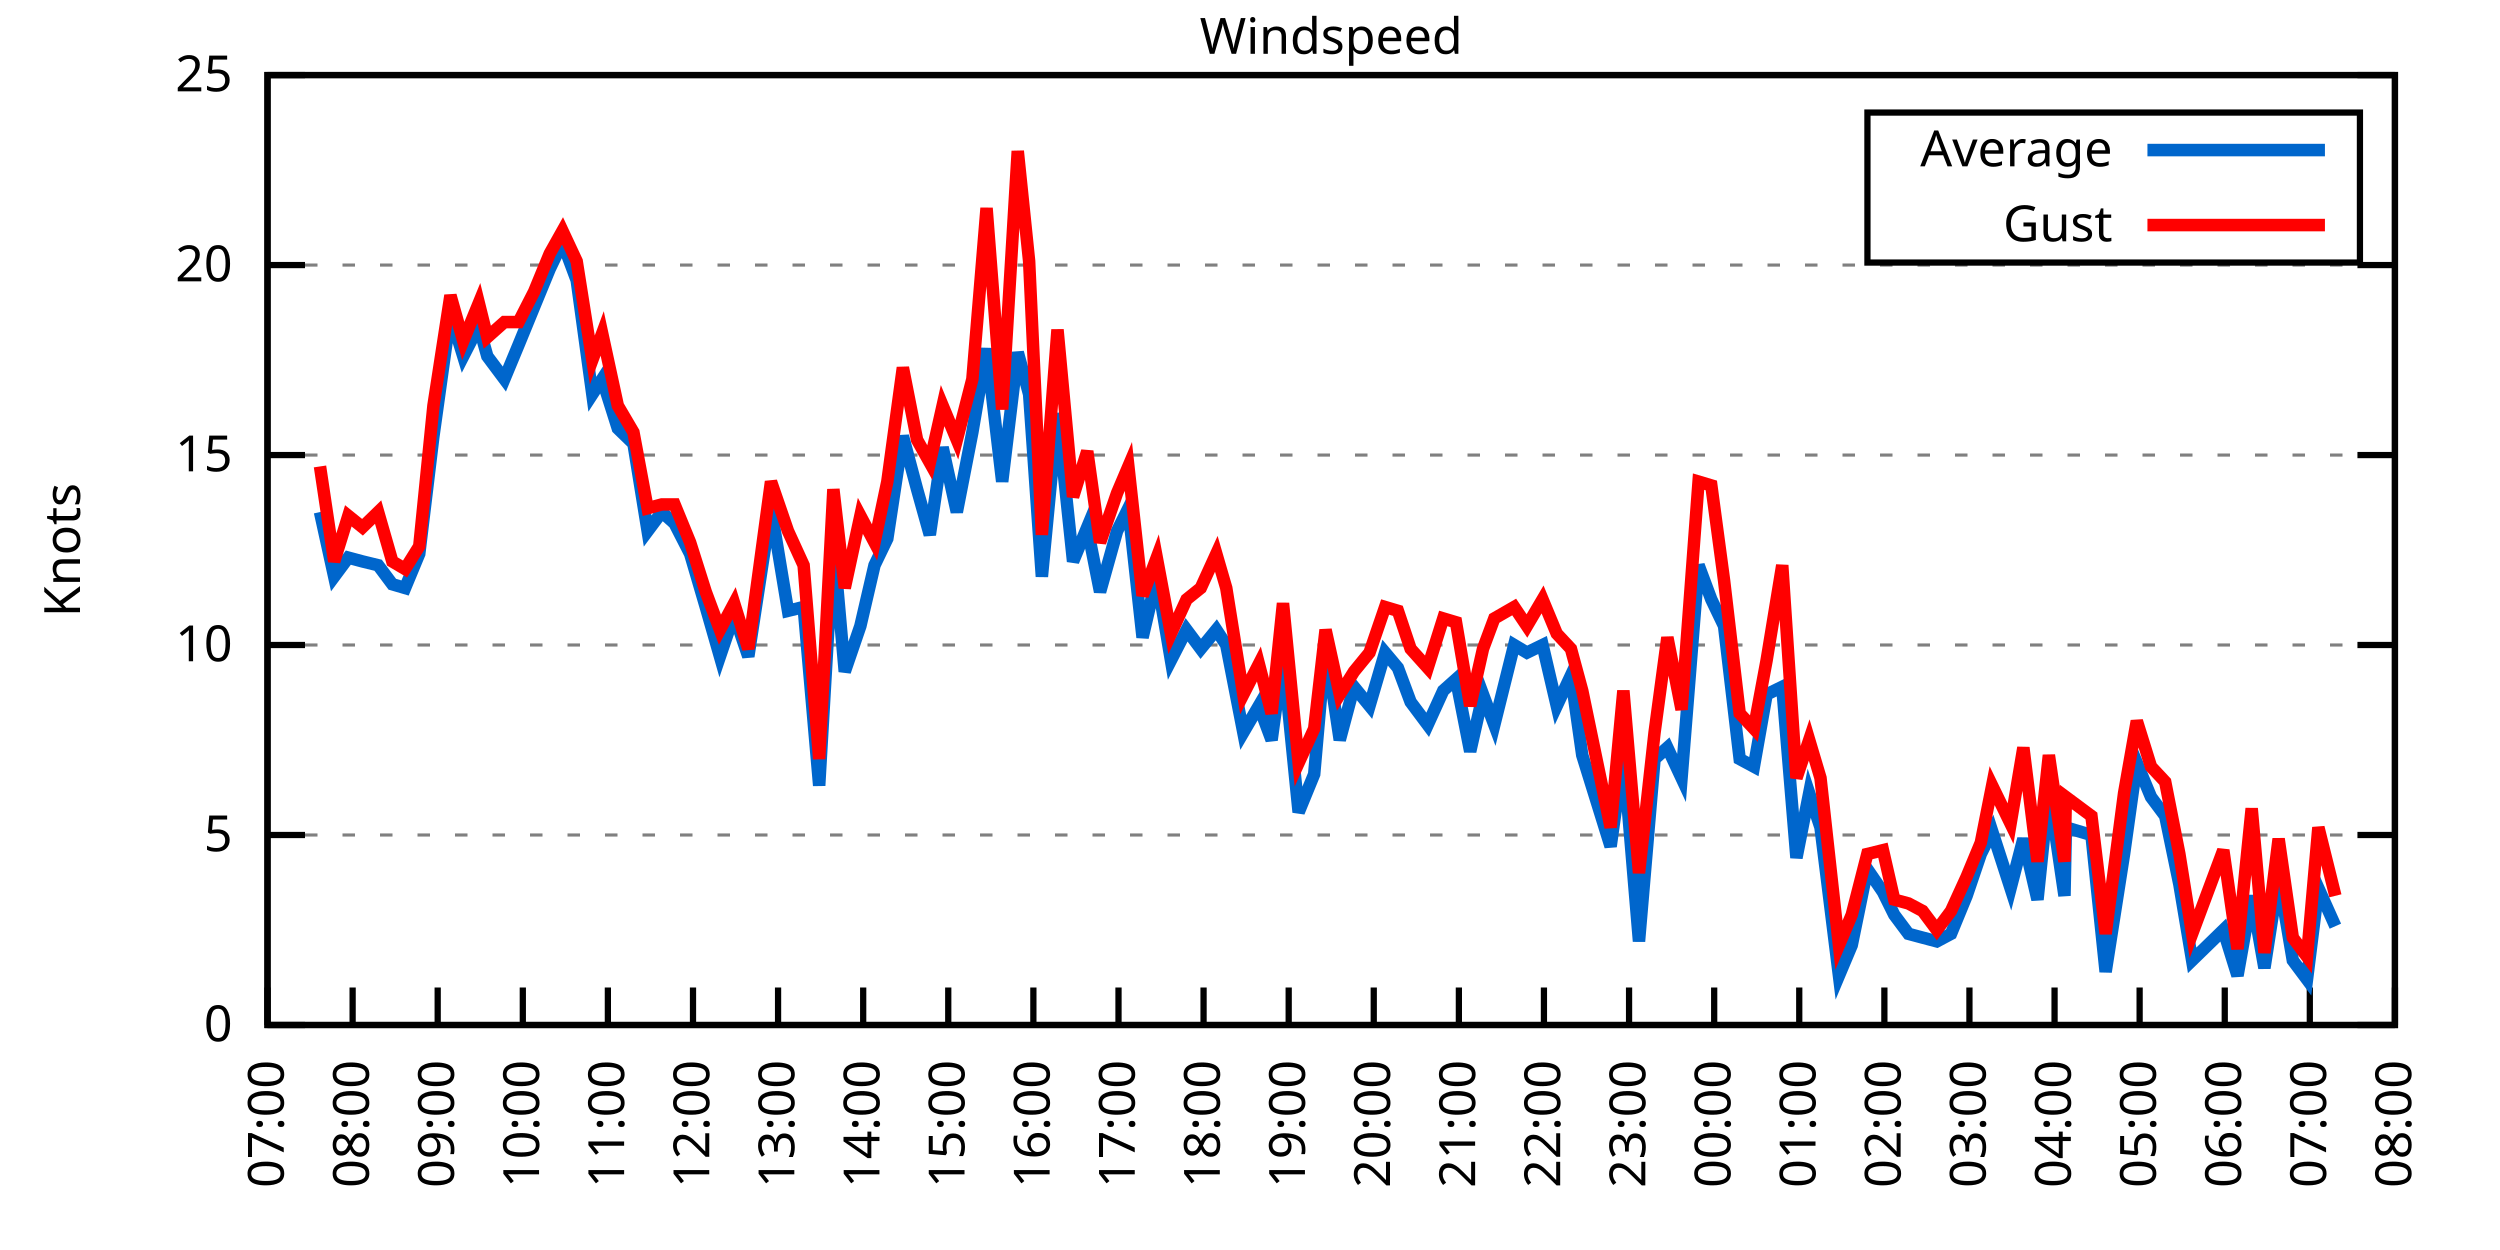
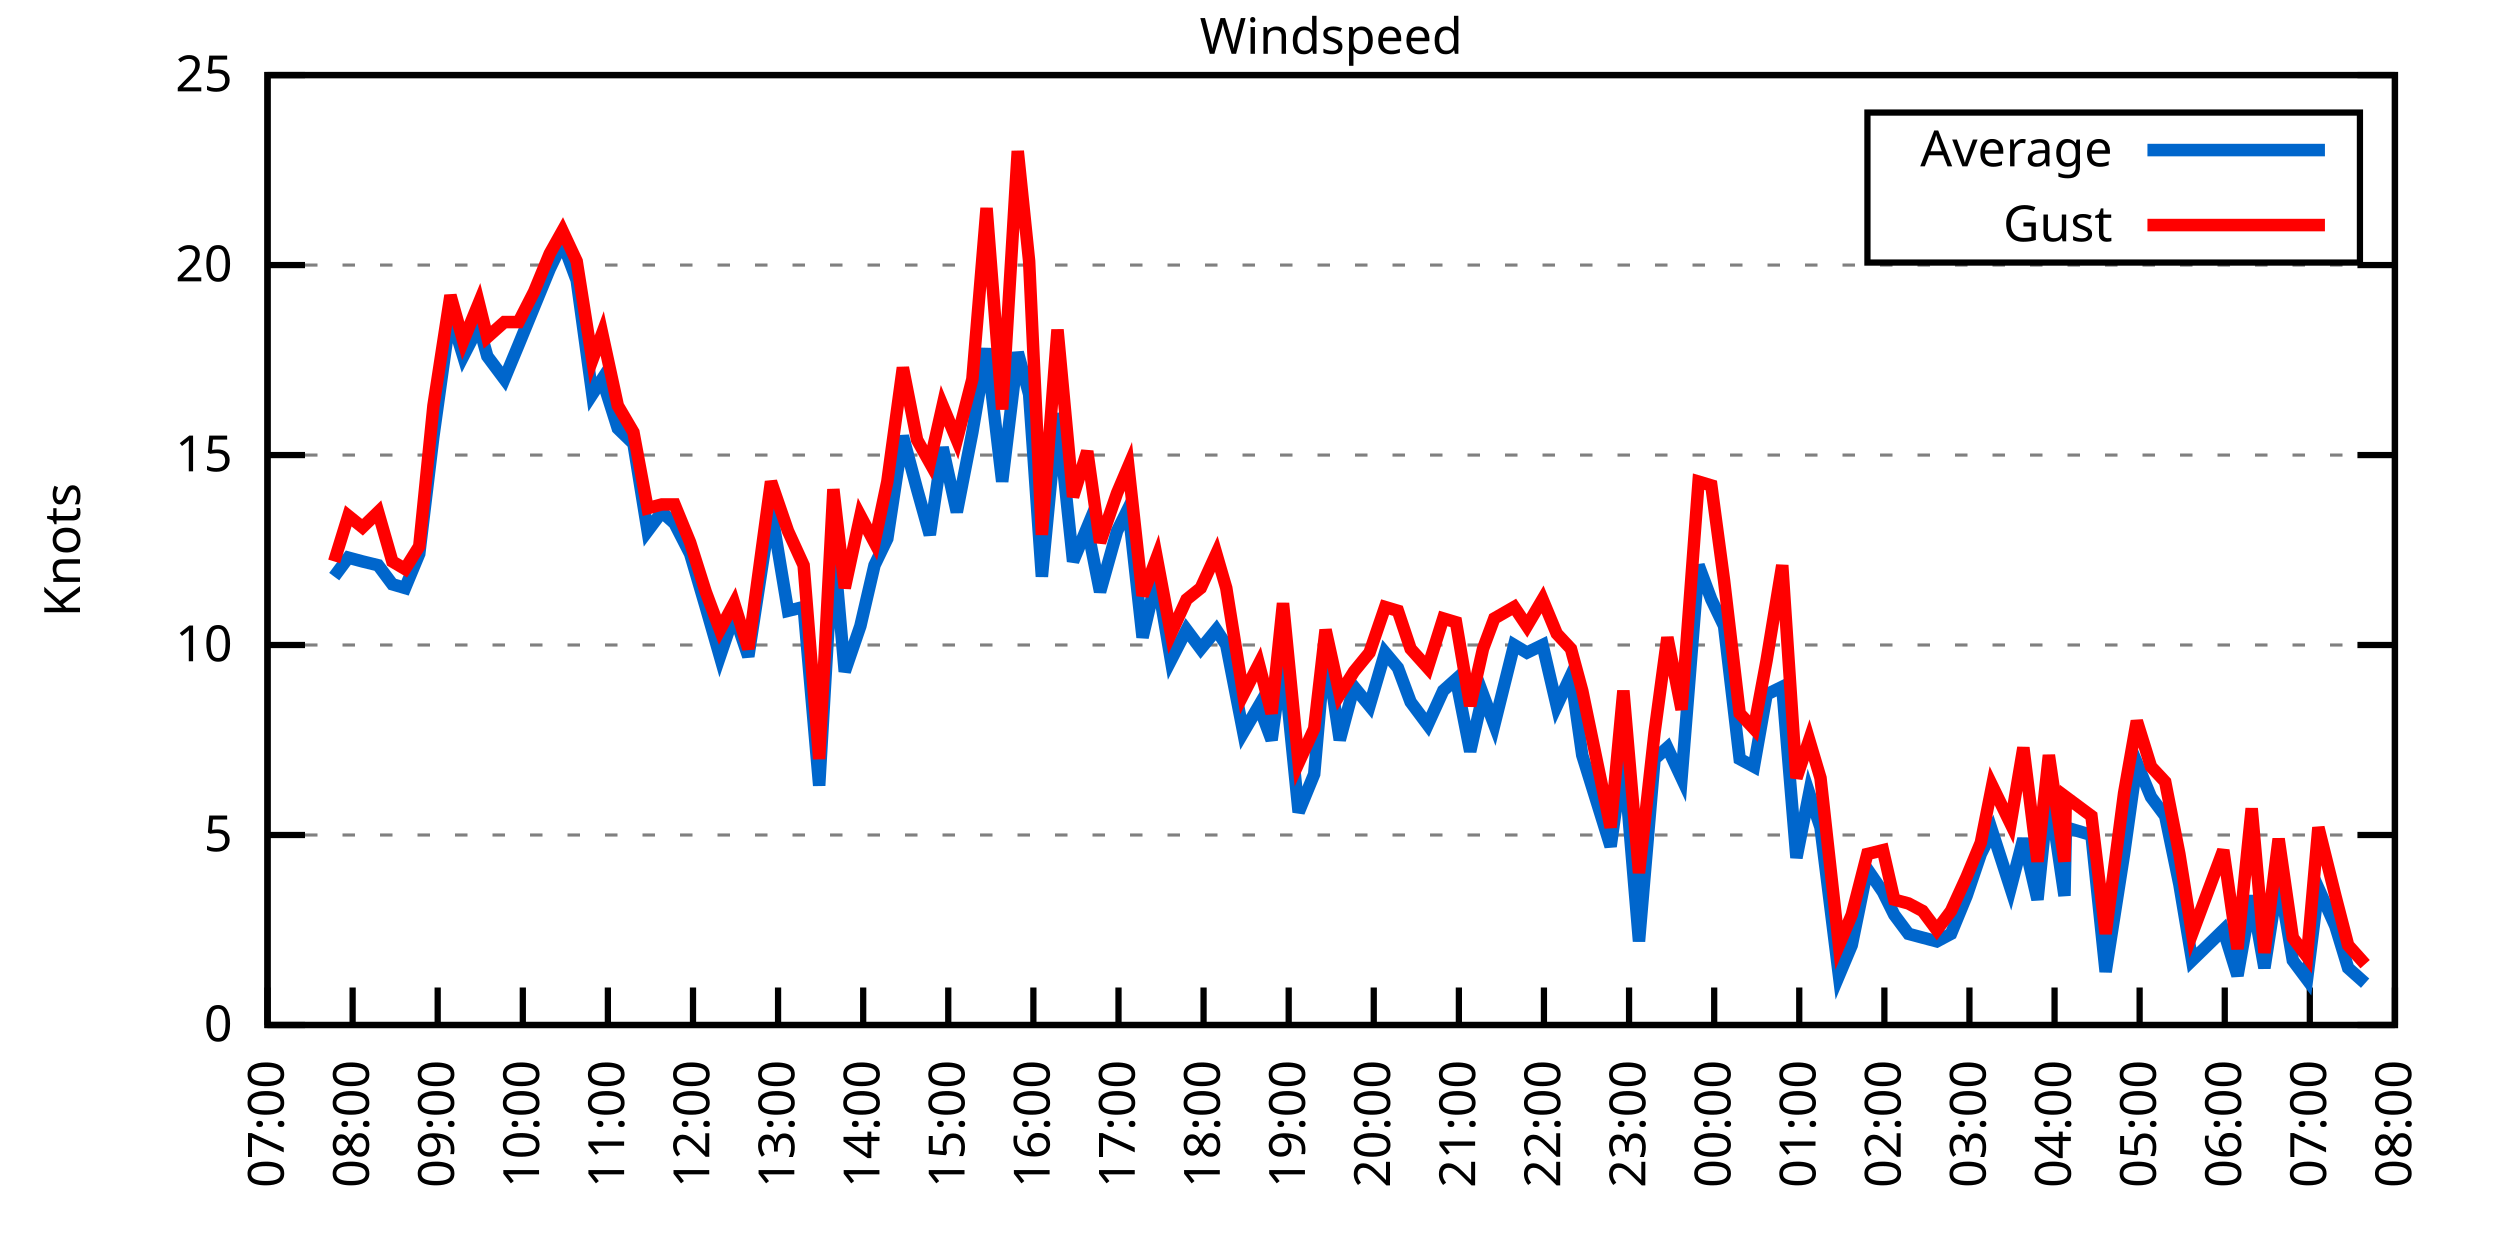
<svg xmlns="http://www.w3.org/2000/svg" xmlns:xlink="http://www.w3.org/1999/xlink" width="400" height="200" viewBox="0 0 400 200">
  <g id="gnuplot_canvas">
    <rect x="0" y="0" width="400" height="200" fill="none" />
    <defs>
      <circle id="gpDot" r="0.5" stroke-width="0.5" stroke="currentColor" />
      <path id="gpPt0" stroke-width="0.333" stroke="currentColor" d="M-1,0 h2 M0,-1 v2" />
      <path id="gpPt1" stroke-width="0.333" stroke="currentColor" d="M-1,-1 L1,1 M1,-1 L-1,1" />
      <path id="gpPt2" stroke-width="0.333" stroke="currentColor" d="M-1,0 L1,0 M0,-1 L0,1 M-1,-1 L1,1 M-1,1 L1,-1" />
      <rect id="gpPt3" stroke-width="0.333" stroke="currentColor" x="-1" y="-1" width="2" height="2" />
      <rect id="gpPt4" stroke-width="0.333" stroke="currentColor" fill="currentColor" x="-1" y="-1" width="2" height="2" />
      <circle id="gpPt5" stroke-width="0.333" stroke="currentColor" cx="0" cy="0" r="1" />
      <use xlink:href="#gpPt5" id="gpPt6" fill="currentColor" stroke="none" />
      <path id="gpPt7" stroke-width="0.333" stroke="currentColor" d="M0,-1.33 L-1.33,0.67 L1.33,0.67 z" />
      <use xlink:href="#gpPt7" id="gpPt8" fill="currentColor" stroke="none" />
      <use xlink:href="#gpPt7" id="gpPt9" stroke="currentColor" transform="rotate(180)" />
      <use xlink:href="#gpPt9" id="gpPt10" fill="currentColor" stroke="none" />
      <use xlink:href="#gpPt3" id="gpPt11" stroke="currentColor" transform="rotate(45)" />
      <use xlink:href="#gpPt11" id="gpPt12" fill="currentColor" stroke="none" />
      <path id="gpPt13" stroke-width="0.333" stroke="currentColor" d="M0,1.330 L1.265,0.411 L0.782,-1.067 L-0.782,-1.076 L-1.265,0.411 z" />
      <use xlink:href="#gpPt13" id="gpPt14" fill="currentColor" stroke="none" />
      <filter id="textbox" filterUnits="objectBoundingBox" x="0" y="0" height="1" width="1">
        <feFlood flood-color="white" flood-opacity="1" result="bgnd" />
        <feComposite in="SourceGraphic" in2="bgnd" operator="atop" />
      </filter>
      <filter id="greybox" filterUnits="objectBoundingBox" x="0" y="0" height="1" width="1">
        <feFlood flood-color="lightgrey" flood-opacity="1" result="grey" />
        <feComposite in="SourceGraphic" in2="grey" operator="atop" />
      </filter>
    </defs>
    <g fill="none" color="white" stroke="currentColor" stroke-width="1.00" stroke-linecap="butt" stroke-linejoin="miter">
</g>
    <g fill="none" color="black" stroke="currentColor" stroke-width="1.00" stroke-linecap="butt" stroke-linejoin="miter">
      <g stroke="none" shape-rendering="crispEdges">
        <polygon fill="rgb(255, 255, 255)" points="42.80,164.00 383.18,164.00 383.18,12.02 42.80,12.02 " />
      </g>
    </g>
    <g fill="none" color="black" stroke="currentColor" stroke-width="1.00" stroke-linecap="butt" stroke-linejoin="miter">
</g>
    <g fill="none" color="black" stroke="black" stroke-width="0.50" stroke-linecap="butt" stroke-linejoin="miter">
</g>
    <g fill="none" color="gray" stroke="currentColor" stroke-width="0.50" stroke-linecap="butt" stroke-linejoin="miter">
      <path stroke="gray" stroke-dasharray="2,4" class="gridline" d="M42.80,164.00 L383.19,164.00  " />
    </g>
    <g fill="none" color="gray" stroke="gray" stroke-width="1.00" stroke-linecap="butt" stroke-linejoin="miter">
</g>
    <g fill="none" color="black" stroke="currentColor" stroke-width="1.00" stroke-linecap="butt" stroke-linejoin="miter">
      <path stroke="black" d="M42.80,164.00 L48.80,164.00 M383.19,164.00 L377.19,164.00  " />
      <g transform="translate(37.20,166.60)" stroke="none" fill="black" font-family="Sans" font-size="8.00" text-anchor="end">
        <text>
          <tspan font-family="Sans"> 0</tspan>
        </text>
      </g>
    </g>
    <g fill="none" color="black" stroke="currentColor" stroke-width="1.00" stroke-linecap="butt" stroke-linejoin="miter">
</g>
    <g fill="none" color="black" stroke="black" stroke-width="0.50" stroke-linecap="butt" stroke-linejoin="miter">
</g>
    <g fill="none" color="gray" stroke="currentColor" stroke-width="0.50" stroke-linecap="butt" stroke-linejoin="miter">
      <path stroke="gray" stroke-dasharray="2,4" class="gridline" d="M42.80,133.60 L383.19,133.60  " />
    </g>
    <g fill="none" color="gray" stroke="gray" stroke-width="1.00" stroke-linecap="butt" stroke-linejoin="miter">
</g>
    <g fill="none" color="black" stroke="currentColor" stroke-width="1.00" stroke-linecap="butt" stroke-linejoin="miter">
      <path stroke="black" d="M42.80,133.60 L48.80,133.60 M383.19,133.60 L377.19,133.60  " />
      <g transform="translate(37.20,136.20)" stroke="none" fill="black" font-family="Sans" font-size="8.00" text-anchor="end">
        <text>
          <tspan font-family="Sans"> 5</tspan>
        </text>
      </g>
    </g>
    <g fill="none" color="black" stroke="currentColor" stroke-width="1.00" stroke-linecap="butt" stroke-linejoin="miter">
</g>
    <g fill="none" color="black" stroke="black" stroke-width="0.50" stroke-linecap="butt" stroke-linejoin="miter">
</g>
    <g fill="none" color="gray" stroke="currentColor" stroke-width="0.50" stroke-linecap="butt" stroke-linejoin="miter">
      <path stroke="gray" stroke-dasharray="2,4" class="gridline" d="M42.80,103.20 L383.19,103.20  " />
    </g>
    <g fill="none" color="gray" stroke="gray" stroke-width="1.00" stroke-linecap="butt" stroke-linejoin="miter">
</g>
    <g fill="none" color="black" stroke="currentColor" stroke-width="1.00" stroke-linecap="butt" stroke-linejoin="miter">
      <path stroke="black" d="M42.80,103.20 L48.80,103.20 M383.19,103.20 L377.19,103.20  " />
      <g transform="translate(37.20,105.80)" stroke="none" fill="black" font-family="Sans" font-size="8.00" text-anchor="end">
        <text>
          <tspan font-family="Sans"> 10</tspan>
        </text>
      </g>
    </g>
    <g fill="none" color="black" stroke="currentColor" stroke-width="1.00" stroke-linecap="butt" stroke-linejoin="miter">
</g>
    <g fill="none" color="black" stroke="black" stroke-width="0.50" stroke-linecap="butt" stroke-linejoin="miter">
</g>
    <g fill="none" color="gray" stroke="currentColor" stroke-width="0.50" stroke-linecap="butt" stroke-linejoin="miter">
      <path stroke="gray" stroke-dasharray="2,4" class="gridline" d="M42.80,72.81 L383.19,72.81  " />
    </g>
    <g fill="none" color="gray" stroke="gray" stroke-width="1.00" stroke-linecap="butt" stroke-linejoin="miter">
</g>
    <g fill="none" color="black" stroke="currentColor" stroke-width="1.00" stroke-linecap="butt" stroke-linejoin="miter">
      <path stroke="black" d="M42.80,72.81 L48.80,72.81 M383.19,72.81 L377.19,72.81  " />
      <g transform="translate(37.20,75.41)" stroke="none" fill="black" font-family="Sans" font-size="8.00" text-anchor="end">
        <text>
          <tspan font-family="Sans"> 15</tspan>
        </text>
      </g>
    </g>
    <g fill="none" color="black" stroke="currentColor" stroke-width="1.00" stroke-linecap="butt" stroke-linejoin="miter">
</g>
    <g fill="none" color="black" stroke="black" stroke-width="0.50" stroke-linecap="butt" stroke-linejoin="miter">
</g>
    <g fill="none" color="gray" stroke="currentColor" stroke-width="0.50" stroke-linecap="butt" stroke-linejoin="miter">
      <path stroke="gray" stroke-dasharray="2,4" class="gridline" d="M42.80,42.41 L383.19,42.41  " />
    </g>
    <g fill="none" color="gray" stroke="gray" stroke-width="1.00" stroke-linecap="butt" stroke-linejoin="miter">
</g>
    <g fill="none" color="black" stroke="currentColor" stroke-width="1.00" stroke-linecap="butt" stroke-linejoin="miter">
      <path stroke="black" d="M42.80,42.41 L48.80,42.41 M383.19,42.41 L377.19,42.41  " />
      <g transform="translate(37.20,45.01)" stroke="none" fill="black" font-family="Sans" font-size="8.00" text-anchor="end">
        <text>
          <tspan font-family="Sans"> 20</tspan>
        </text>
      </g>
    </g>
    <g fill="none" color="black" stroke="currentColor" stroke-width="1.00" stroke-linecap="butt" stroke-linejoin="miter">
</g>
    <g fill="none" color="black" stroke="black" stroke-width="0.50" stroke-linecap="butt" stroke-linejoin="miter">
</g>
    <g fill="none" color="gray" stroke="currentColor" stroke-width="0.50" stroke-linecap="butt" stroke-linejoin="miter">
      <path stroke="gray" stroke-dasharray="2,4" class="gridline" d="M42.80,12.01 L383.19,12.01  " />
    </g>
    <g fill="none" color="gray" stroke="gray" stroke-width="1.00" stroke-linecap="butt" stroke-linejoin="miter">
</g>
    <g fill="none" color="black" stroke="currentColor" stroke-width="1.00" stroke-linecap="butt" stroke-linejoin="miter">
      <path stroke="black" d="M42.80,12.01 L48.80,12.01 M383.19,12.01 L377.19,12.01  " />
      <g transform="translate(37.20,14.61)" stroke="none" fill="black" font-family="Sans" font-size="8.00" text-anchor="end">
        <text>
          <tspan font-family="Sans"> 25</tspan>
        </text>
      </g>
    </g>
    <g fill="none" color="black" stroke="currentColor" stroke-width="1.00" stroke-linecap="butt" stroke-linejoin="miter">
      <path stroke="black" d="M42.80,164.00 L42.80,158.00  " />
      <g transform="translate(45.40,169.60) rotate(270.00)" stroke="none" fill="black" font-family="Sans" font-size="8.00" text-anchor="end">
        <text>
          <tspan font-family="Sans">07:00</tspan>
        </text>
      </g>
    </g>
    <g fill="none" color="black" stroke="currentColor" stroke-width="1.00" stroke-linecap="butt" stroke-linejoin="miter">
      <path stroke="black" d="M56.42,164.00 L56.42,158.00  " />
      <g transform="translate(59.02,169.60) rotate(270.00)" stroke="none" fill="black" font-family="Sans" font-size="8.00" text-anchor="end">
        <text>
          <tspan font-family="Sans">08:00</tspan>
        </text>
      </g>
    </g>
    <g fill="none" color="black" stroke="currentColor" stroke-width="1.00" stroke-linecap="butt" stroke-linejoin="miter">
      <path stroke="black" d="M70.03,164.00 L70.03,158.00  " />
      <g transform="translate(72.63,169.60) rotate(270.00)" stroke="none" fill="black" font-family="Sans" font-size="8.00" text-anchor="end">
        <text>
          <tspan font-family="Sans">09:00</tspan>
        </text>
      </g>
    </g>
    <g fill="none" color="black" stroke="currentColor" stroke-width="1.00" stroke-linecap="butt" stroke-linejoin="miter">
      <path stroke="black" d="M83.65,164.00 L83.65,158.00  " />
      <g transform="translate(86.25,169.60) rotate(270.00)" stroke="none" fill="black" font-family="Sans" font-size="8.00" text-anchor="end">
        <text>
          <tspan font-family="Sans">10:00</tspan>
        </text>
      </g>
    </g>
    <g fill="none" color="black" stroke="currentColor" stroke-width="1.00" stroke-linecap="butt" stroke-linejoin="miter">
      <path stroke="black" d="M97.26,164.00 L97.26,158.00  " />
      <g transform="translate(99.86,169.60) rotate(270.00)" stroke="none" fill="black" font-family="Sans" font-size="8.00" text-anchor="end">
        <text>
          <tspan font-family="Sans">11:00</tspan>
        </text>
      </g>
    </g>
    <g fill="none" color="black" stroke="currentColor" stroke-width="1.00" stroke-linecap="butt" stroke-linejoin="miter">
      <path stroke="black" d="M110.88,164.00 L110.88,158.00  " />
      <g transform="translate(113.48,169.60) rotate(270.00)" stroke="none" fill="black" font-family="Sans" font-size="8.00" text-anchor="end">
        <text>
          <tspan font-family="Sans">12:00</tspan>
        </text>
      </g>
    </g>
    <g fill="none" color="black" stroke="currentColor" stroke-width="1.00" stroke-linecap="butt" stroke-linejoin="miter">
      <path stroke="black" d="M124.49,164.00 L124.49,158.00  " />
      <g transform="translate(127.09,169.60) rotate(270.00)" stroke="none" fill="black" font-family="Sans" font-size="8.00" text-anchor="end">
        <text>
          <tspan font-family="Sans">13:00</tspan>
        </text>
      </g>
    </g>
    <g fill="none" color="black" stroke="currentColor" stroke-width="1.00" stroke-linecap="butt" stroke-linejoin="miter">
      <path stroke="black" d="M138.11,164.00 L138.11,158.00  " />
      <g transform="translate(140.71,169.60) rotate(270.00)" stroke="none" fill="black" font-family="Sans" font-size="8.00" text-anchor="end">
        <text>
          <tspan font-family="Sans">14:00</tspan>
        </text>
      </g>
    </g>
    <g fill="none" color="black" stroke="currentColor" stroke-width="1.00" stroke-linecap="butt" stroke-linejoin="miter">
      <path stroke="black" d="M151.72,164.00 L151.72,158.00  " />
      <g transform="translate(154.32,169.60) rotate(270.00)" stroke="none" fill="black" font-family="Sans" font-size="8.00" text-anchor="end">
        <text>
          <tspan font-family="Sans">15:00</tspan>
        </text>
      </g>
    </g>
    <g fill="none" color="black" stroke="currentColor" stroke-width="1.00" stroke-linecap="butt" stroke-linejoin="miter">
      <path stroke="black" d="M165.34,164.00 L165.34,158.00  " />
      <g transform="translate(167.94,169.60) rotate(270.00)" stroke="none" fill="black" font-family="Sans" font-size="8.00" text-anchor="end">
        <text>
          <tspan font-family="Sans">16:00</tspan>
        </text>
      </g>
    </g>
    <g fill="none" color="black" stroke="currentColor" stroke-width="1.00" stroke-linecap="butt" stroke-linejoin="miter">
      <path stroke="black" d="M178.96,164.00 L178.96,158.00  " />
      <g transform="translate(181.56,169.60) rotate(270.00)" stroke="none" fill="black" font-family="Sans" font-size="8.00" text-anchor="end">
        <text>
          <tspan font-family="Sans">17:00</tspan>
        </text>
      </g>
    </g>
    <g fill="none" color="black" stroke="currentColor" stroke-width="1.00" stroke-linecap="butt" stroke-linejoin="miter">
      <path stroke="black" d="M192.57,164.00 L192.57,158.00  " />
      <g transform="translate(195.17,169.60) rotate(270.00)" stroke="none" fill="black" font-family="Sans" font-size="8.00" text-anchor="end">
        <text>
          <tspan font-family="Sans">18:00</tspan>
        </text>
      </g>
    </g>
    <g fill="none" color="black" stroke="currentColor" stroke-width="1.00" stroke-linecap="butt" stroke-linejoin="miter">
      <path stroke="black" d="M206.19,164.00 L206.19,158.00  " />
      <g transform="translate(208.79,169.60) rotate(270.00)" stroke="none" fill="black" font-family="Sans" font-size="8.00" text-anchor="end">
        <text>
          <tspan font-family="Sans">19:00</tspan>
        </text>
      </g>
    </g>
    <g fill="none" color="black" stroke="currentColor" stroke-width="1.00" stroke-linecap="butt" stroke-linejoin="miter">
      <path stroke="black" d="M219.80,164.00 L219.80,158.00  " />
      <g transform="translate(222.40,169.60) rotate(270.00)" stroke="none" fill="black" font-family="Sans" font-size="8.00" text-anchor="end">
        <text>
          <tspan font-family="Sans">20:00</tspan>
        </text>
      </g>
    </g>
    <g fill="none" color="black" stroke="currentColor" stroke-width="1.00" stroke-linecap="butt" stroke-linejoin="miter">
      <path stroke="black" d="M233.42,164.00 L233.42,158.00  " />
      <g transform="translate(236.02,169.60) rotate(270.00)" stroke="none" fill="black" font-family="Sans" font-size="8.00" text-anchor="end">
        <text>
          <tspan font-family="Sans">21:00</tspan>
        </text>
      </g>
    </g>
    <g fill="none" color="black" stroke="currentColor" stroke-width="1.00" stroke-linecap="butt" stroke-linejoin="miter">
      <path stroke="black" d="M247.03,164.00 L247.03,158.00  " />
      <g transform="translate(249.63,169.60) rotate(270.00)" stroke="none" fill="black" font-family="Sans" font-size="8.00" text-anchor="end">
        <text>
          <tspan font-family="Sans">22:00</tspan>
        </text>
      </g>
    </g>
    <g fill="none" color="black" stroke="currentColor" stroke-width="1.00" stroke-linecap="butt" stroke-linejoin="miter">
      <path stroke="black" d="M260.65,164.00 L260.65,158.00  " />
      <g transform="translate(263.25,169.60) rotate(270.00)" stroke="none" fill="black" font-family="Sans" font-size="8.00" text-anchor="end">
        <text>
          <tspan font-family="Sans">23:00</tspan>
        </text>
      </g>
    </g>
    <g fill="none" color="black" stroke="currentColor" stroke-width="1.00" stroke-linecap="butt" stroke-linejoin="miter">
      <path stroke="black" d="M274.27,164.00 L274.27,158.00  " />
      <g transform="translate(276.87,169.60) rotate(270.00)" stroke="none" fill="black" font-family="Sans" font-size="8.00" text-anchor="end">
        <text>
          <tspan font-family="Sans">00:00</tspan>
        </text>
      </g>
    </g>
    <g fill="none" color="black" stroke="currentColor" stroke-width="1.00" stroke-linecap="butt" stroke-linejoin="miter">
      <path stroke="black" d="M287.88,164.00 L287.88,158.00  " />
      <g transform="translate(290.48,169.60) rotate(270.00)" stroke="none" fill="black" font-family="Sans" font-size="8.00" text-anchor="end">
        <text>
          <tspan font-family="Sans">01:00</tspan>
        </text>
      </g>
    </g>
    <g fill="none" color="black" stroke="currentColor" stroke-width="1.00" stroke-linecap="butt" stroke-linejoin="miter">
      <path stroke="black" d="M301.50,164.00 L301.50,158.00  " />
      <g transform="translate(304.10,169.60) rotate(270.00)" stroke="none" fill="black" font-family="Sans" font-size="8.00" text-anchor="end">
        <text>
          <tspan font-family="Sans">02:00</tspan>
        </text>
      </g>
    </g>
    <g fill="none" color="black" stroke="currentColor" stroke-width="1.00" stroke-linecap="butt" stroke-linejoin="miter">
      <path stroke="black" d="M315.11,164.00 L315.11,158.00  " />
      <g transform="translate(317.71,169.60) rotate(270.00)" stroke="none" fill="black" font-family="Sans" font-size="8.00" text-anchor="end">
        <text>
          <tspan font-family="Sans">03:00</tspan>
        </text>
      </g>
    </g>
    <g fill="none" color="black" stroke="currentColor" stroke-width="1.00" stroke-linecap="butt" stroke-linejoin="miter">
      <path stroke="black" d="M328.73,164.00 L328.73,158.00  " />
      <g transform="translate(331.33,169.60) rotate(270.00)" stroke="none" fill="black" font-family="Sans" font-size="8.00" text-anchor="end">
        <text>
          <tspan font-family="Sans">04:00</tspan>
        </text>
      </g>
    </g>
    <g fill="none" color="black" stroke="currentColor" stroke-width="1.00" stroke-linecap="butt" stroke-linejoin="miter">
      <path stroke="black" d="M342.34,164.00 L342.34,158.00  " />
      <g transform="translate(344.94,169.60) rotate(270.00)" stroke="none" fill="black" font-family="Sans" font-size="8.00" text-anchor="end">
        <text>
          <tspan font-family="Sans">05:00</tspan>
        </text>
      </g>
    </g>
    <g fill="none" color="black" stroke="currentColor" stroke-width="1.00" stroke-linecap="butt" stroke-linejoin="miter">
      <path stroke="black" d="M355.96,164.00 L355.96,158.00  " />
      <g transform="translate(358.56,169.60) rotate(270.00)" stroke="none" fill="black" font-family="Sans" font-size="8.00" text-anchor="end">
        <text>
          <tspan font-family="Sans">06:00</tspan>
        </text>
      </g>
    </g>
    <g fill="none" color="black" stroke="currentColor" stroke-width="1.00" stroke-linecap="butt" stroke-linejoin="miter">
      <path stroke="black" d="M369.57,164.00 L369.57,158.00  " />
      <g transform="translate(372.17,169.60) rotate(270.00)" stroke="none" fill="black" font-family="Sans" font-size="8.00" text-anchor="end">
        <text>
          <tspan font-family="Sans">07:00</tspan>
        </text>
      </g>
    </g>
    <g fill="none" color="black" stroke="currentColor" stroke-width="1.00" stroke-linecap="butt" stroke-linejoin="miter">
      <path stroke="black" d="M383.19,164.00 L383.19,158.00  " />
      <g transform="translate(385.79,169.60) rotate(270.00)" stroke="none" fill="black" font-family="Sans" font-size="8.00" text-anchor="end">
        <text>
          <tspan font-family="Sans">08:00</tspan>
        </text>
      </g>
    </g>
    <g fill="none" color="black" stroke="currentColor" stroke-width="1.00" stroke-linecap="butt" stroke-linejoin="miter">
</g>
    <g fill="none" color="black" stroke="currentColor" stroke-width="1.00" stroke-linecap="butt" stroke-linejoin="miter">
      <path stroke="black" d="M42.80,12.01 L42.80,164.00 L383.19,164.00 L383.19,12.01 L42.80,12.01 Z  " />
    </g>
    <g fill="none" color="black" stroke="currentColor" stroke-width="1.00" stroke-linecap="butt" stroke-linejoin="miter">
</g>
    <g fill="none" color="black" stroke="currentColor" stroke-width="1.00" stroke-linecap="butt" stroke-linejoin="miter">
      <path stroke="black" d="M298.79,42.01 L298.79,18.01 L377.59,18.01 L377.59,42.01 L298.79,42.01 Z  " />
    </g>
    <g id="Windspeed_plot_1">
      <g fill="none" color="white" stroke="black" stroke-width="2.00" stroke-linecap="butt" stroke-linejoin="miter">
</g>
      <g fill="none" color="black" stroke="currentColor" stroke-width="2.00" stroke-linecap="butt" stroke-linejoin="miter">
        <g transform="translate(337.99,26.61)" stroke="none" fill="black" font-family="Sans" font-size="8.00" text-anchor="end">
          <text>
            <tspan font-family="Sans">Average</tspan>
          </text>
        </g>
      </g>
      <g fill="none" color="black" stroke="currentColor" stroke-width="2.00" stroke-linecap="butt" stroke-linejoin="miter">
-         <path stroke="rgb(  0, 102, 204)" d="M343.59,24.01 L371.99,24.01 M51.20,81.93 L53.47,92.26 L55.73,89.22 L58.00,89.83 L60.50,90.44 L62.77,93.48   L64.81,94.08 L67.08,88.61 L69.35,69.77 L72.07,50.31 L74.12,57.00 L76.61,52.14 L77.97,57.00 L80.70,60.65   L82.97,55.18 L85.46,49.10 L87.96,43.02 L90.00,38.76 L92.27,44.84 L94.77,63.08 L96.35,60.65 L98.85,68.55   L101.35,70.98 L103.62,84.97 L105.89,81.93 L107.93,83.75 L110.42,88.61 L112.92,97.12 L115.19,105.03 L117.46,98.34   L119.73,105.03 L123.36,81.32 L126.08,97.73 L128.58,97.12 L131.07,125.70 L133.34,86.79 L135.16,107.46 L137.66,100.16   L139.92,90.44 L141.97,86.18 L144.46,69.77 L146.73,78.28 L148.77,85.57 L150.82,71.59 L153.09,81.93 L155.58,69.16   L157.85,55.78 L160.35,77.06 L162.84,56.39 L164.66,63.08 L166.70,92.26 L169.20,66.12 L171.69,89.83 L173.96,84.36   L176.01,94.69 L178.73,84.97 L180.54,81.32 L182.81,101.99 L185.08,92.26 L187.35,105.64 L189.85,100.77 L192.12,103.81   L194.61,100.77 L196.20,103.20 L198.93,117.19 L201.42,112.93 L203.46,118.40 L205.28,105.03 L207.78,129.95 L210.27,123.87   L212.09,103.20 L214.36,118.40 L216.63,109.89 L219.12,112.93 L221.62,104.42 L223.66,106.85 L225.70,112.32 L228.43,115.97   L230.92,110.50 L232.96,108.68 L235.23,120.23 L237.28,111.11 L239.09,115.97 L242.27,103.20 L244.31,104.42 L246.81,103.20   L249.08,112.93 L251.35,108.07 L253.16,120.83 L257.70,135.43 L259.74,120.83 L262.24,150.62 L264.73,121.44 L266.78,119.62   L269.05,124.48 L271.77,90.44 L273.81,95.91 L275.85,100.16 L278.35,121.44 L280.62,122.66 L282.66,111.11 L285.16,109.89   L287.43,137.25 L289.47,126.91 L291.28,132.39 L294.23,156.10 L296.28,151.23 L298.77,139.07 L301.27,142.72 L303.08,146.37   L305.35,149.41 L307.62,150.02 L309.89,150.62 L312.16,149.41 L314.66,143.33 L316.93,136.64 L318.74,132.99 L321.69,142.11   L323.74,134.21 L326.00,143.94 L327.82,126.31 L330.32,143.33 L330.54,132.39 L334.63,133.60 L336.90,155.49 L339.85,136.64   L341.89,122.05 L344.16,127.52 L346.43,130.56 L348.70,141.51 L350.74,153.66 L355.73,148.80 L358.00,156.10 L360.27,143.33   L362.31,154.88 L364.58,140.29 L366.85,153.66 L369.12,156.70 L370.94,142.11 L373.66,148.19  " />
+         <path stroke="rgb(  0, 102, 204)" d="M343.59,24.01 L371.99,24.01 M53.47,92.26 L55.73,89.22 L58.00,89.83 L60.50,90.44 L62.77,93.48 L64.81,94.08   L67.08,88.61 L69.35,69.77 L72.07,50.31 L74.12,57.00 L76.61,52.14 L77.97,57.00 L80.70,60.65 L82.97,55.18   L85.46,49.10 L87.96,43.02 L90.00,38.76 L92.27,44.84 L94.77,63.08 L96.35,60.65 L98.85,68.55 L101.35,70.98   L103.62,84.97 L105.89,81.93 L107.93,83.75 L110.42,88.61 L112.92,97.12 L115.19,105.03 L117.46,98.34 L119.73,105.03   L123.36,81.32 L126.08,97.73 L128.58,97.12 L131.07,125.70 L133.34,86.79 L135.16,107.46 L137.66,100.16 L139.92,90.44   L141.97,86.18 L144.46,69.77 L146.73,78.28 L148.77,85.57 L150.82,71.59 L153.09,81.93 L155.58,69.16 L157.85,55.78   L160.35,77.06 L162.84,56.39 L164.66,63.08 L166.70,92.26 L169.20,66.12 L171.69,89.83 L173.96,84.36 L176.01,94.69   L178.73,84.97 L180.54,81.32 L182.81,101.99 L185.08,92.26 L187.35,105.64 L189.85,100.77 L192.12,103.81 L194.61,100.77   L196.20,103.20 L198.93,117.19 L201.42,112.93 L203.46,118.40 L205.28,105.03 L207.78,129.95 L210.27,123.87 L212.09,103.20   L214.36,118.40 L216.63,109.89 L219.12,112.93 L221.62,104.42 L223.66,106.85 L225.70,112.32 L228.43,115.97 L230.92,110.50   L232.96,108.68 L235.23,120.23 L237.28,111.11 L239.09,115.97 L242.27,103.20 L244.31,104.42 L246.81,103.20 L249.08,112.93   L251.35,108.07 L253.16,120.83 L257.70,135.43 L259.74,120.83 L262.24,150.62 L264.73,121.44 L266.78,119.62 L269.05,124.48   L271.77,90.44 L273.81,95.91 L275.85,100.16 L278.35,121.44 L280.62,122.66 L282.66,111.11 L285.16,109.89 L287.43,137.25   L289.47,126.91 L291.28,132.39 L294.23,156.10 L296.28,151.23 L298.77,139.07 L301.27,142.72 L303.08,146.37 L305.35,149.41   L307.62,150.02 L309.89,150.62 L312.16,149.41 L314.66,143.33 L316.93,136.64 L318.74,132.99 L321.69,142.11 L323.74,134.21   L326.00,143.94 L327.82,126.31 L330.32,143.33 L330.54,132.39 L334.63,133.60 L336.90,155.49 L339.85,136.64 L341.89,122.05   L344.16,127.52 L346.43,130.56 L348.70,141.51 L350.74,153.66 L355.73,148.80 L358.00,156.10 L360.27,143.33 L362.31,154.88   L364.58,140.29 L366.85,153.66 L369.12,156.70 L370.94,142.11 L373.66,148.19 L375.70,154.88 L378.42,157.31  " />
      </g>
    </g>
    <g id="Windspeed_plot_2">
      <g fill="none" color="black" stroke="currentColor" stroke-width="2.00" stroke-linecap="butt" stroke-linejoin="miter">
        <g transform="translate(337.99,38.61)" stroke="none" fill="black" font-family="Sans" font-size="8.00" text-anchor="end">
          <text>
            <tspan font-family="Sans">Gust</tspan>
          </text>
        </g>
      </g>
      <g fill="none" color="black" stroke="currentColor" stroke-width="2.00" stroke-linecap="butt" stroke-linejoin="miter">
-         <path stroke="rgb(255,   0,   0)" d="M343.59,36.01 L371.99,36.01 M51.20,74.63 L53.47,89.83 L55.73,82.53 L58.00,84.36 L60.50,81.93 L62.77,89.83   L64.81,91.04 L67.08,87.40 L69.35,64.90 L72.07,47.27 L74.12,54.57 L76.61,48.49 L77.97,53.96 L80.70,51.53   L82.97,51.53 L85.46,46.66 L87.96,40.58 L90.00,36.94 L92.27,41.80 L94.77,57.61 L96.35,53.35 L98.85,64.90   L101.35,69.16 L103.62,81.32 L105.89,80.71 L107.93,80.71 L110.42,86.79 L112.92,94.69 L115.19,100.77 L117.46,96.52   L119.73,103.81 L123.36,77.06 L126.08,84.97 L128.58,90.44 L131.07,121.44 L133.34,78.28 L135.16,94.08 L137.66,82.53   L139.92,86.79 L141.97,77.06 L144.46,58.82 L146.73,70.37 L148.77,74.02 L150.82,64.90 L153.09,70.37 L155.58,60.65   L157.85,33.29 L160.35,65.51 L162.84,24.17 L164.66,41.80 L166.70,85.57 L169.20,52.74 L171.69,79.49 L173.96,72.20   L176.01,86.79 L178.73,78.89 L180.54,74.63 L182.81,95.30 L185.08,89.22 L187.35,101.38 L189.85,95.91 L192.12,94.08   L194.61,88.61 L196.20,94.08 L198.93,111.11 L201.42,106.24 L203.46,114.15 L205.28,96.52 L207.78,122.05 L210.27,116.58   L212.09,100.77 L214.36,111.11 L216.63,107.46 L219.12,104.42 L221.62,97.12 L223.66,97.73 L225.70,103.81 L228.43,106.85   L230.92,98.95 L232.96,99.56 L235.23,112.93 L237.28,103.81 L239.09,98.95 L242.27,97.12 L244.31,100.16 L246.81,95.91   L249.08,101.38 L251.35,103.81 L253.16,110.50 L257.70,132.39 L259.74,110.50 L262.24,139.68 L264.73,117.19 L266.78,101.99   L269.05,113.54 L271.77,77.06 L273.81,77.67 L275.85,92.87 L278.35,114.15 L280.62,116.58 L282.66,105.64 L285.16,90.44   L287.43,124.48 L289.47,118.40 L291.28,124.48 L294.23,151.23 L296.28,146.37 L298.77,136.64 L301.27,136.03 L303.08,143.94   L305.35,144.55 L307.62,145.76 L309.89,148.80 L312.16,145.76 L314.66,140.29 L316.93,134.82 L318.74,125.70 L321.69,131.78   L323.74,119.62 L326.00,137.86 L327.82,120.83 L330.32,137.86 L330.54,127.52 L334.63,130.56 L336.90,149.41 L339.85,126.91   L341.89,115.36 L344.16,122.66 L346.43,125.09 L348.70,136.64 L350.74,149.41 L355.73,136.03 L358.00,151.84 L360.27,129.35   L362.31,152.45 L364.58,134.21 L366.85,150.02 L369.12,153.06 L370.94,132.39 L373.66,143.33  " />
+         <path stroke="rgb(255,   0,   0)" d="M343.59,36.01 L371.99,36.01 M53.47,89.83 L55.73,82.53 L58.00,84.36 L60.50,81.93 L62.77,89.83 L64.81,91.04   L67.08,87.40 L69.35,64.90 L72.07,47.27 L74.12,54.57 L76.61,48.49 L77.97,53.96 L80.70,51.53 L82.97,51.53   L85.46,46.66 L87.96,40.58 L90.00,36.94 L92.27,41.80 L94.77,57.61 L96.35,53.35 L98.85,64.90 L101.35,69.16   L103.62,81.32 L105.89,80.71 L107.93,80.71 L110.42,86.79 L112.92,94.69 L115.19,100.77 L117.46,96.52 L119.73,103.81   L123.36,77.06 L126.08,84.97 L128.58,90.44 L131.07,121.44 L133.34,78.28 L135.16,94.08 L137.66,82.53 L139.92,86.79   L141.97,77.06 L144.46,58.82 L146.73,70.37 L148.77,74.02 L150.82,64.90 L153.09,70.37 L155.58,60.65 L157.85,33.29   L160.35,65.51 L162.84,24.17 L164.66,41.80 L166.70,85.57 L169.20,52.74 L171.69,79.49 L173.96,72.20 L176.01,86.79   L178.73,78.89 L180.54,74.63 L182.81,95.30 L185.08,89.22 L187.35,101.38 L189.85,95.91 L192.12,94.08 L194.61,88.61   L196.20,94.08 L198.93,111.11 L201.42,106.24 L203.46,114.15 L205.28,96.52 L207.78,122.05 L210.27,116.58 L212.09,100.77   L214.36,111.11 L216.63,107.46 L219.12,104.42 L221.62,97.12 L223.66,97.73 L225.70,103.81 L228.43,106.85 L230.92,98.95   L232.96,99.56 L235.23,112.93 L237.28,103.81 L239.09,98.95 L242.27,97.12 L244.31,100.16 L246.81,95.91 L249.08,101.38   L251.35,103.81 L253.16,110.50 L257.70,132.39 L259.74,110.50 L262.24,139.68 L264.73,117.19 L266.78,101.99 L269.05,113.54   L271.77,77.06 L273.81,77.67 L275.85,92.87 L278.35,114.15 L280.62,116.58 L282.66,105.64 L285.16,90.44 L287.43,124.48   L289.47,118.40 L291.28,124.48 L294.23,151.23 L296.28,146.37 L298.77,136.64 L301.27,136.03 L303.08,143.94 L305.35,144.55   L307.62,145.76 L309.89,148.80 L312.16,145.76 L314.66,140.29 L316.93,134.82 L318.74,125.70 L321.69,131.78 L323.74,119.62   L326.00,137.86 L327.82,120.83 L330.32,137.86 L330.54,127.52 L334.63,130.56 L336.90,149.41 L339.85,126.91 L341.89,115.36   L344.16,122.66 L346.43,125.09 L348.70,136.64 L350.74,149.41 L355.73,136.03 L358.00,151.84 L360.27,129.35 L362.31,152.45   L364.58,134.21 L366.85,150.02 L369.12,153.06 L370.94,132.39 L373.66,143.33 L375.70,151.23 L378.42,154.27  " />
      </g>
    </g>
    <g fill="none" color="black" stroke="currentColor" stroke-width="2.00" stroke-linecap="butt" stroke-linejoin="miter">
</g>
    <g fill="none" color="black" stroke="black" stroke-width="1.00" stroke-linecap="butt" stroke-linejoin="miter">
</g>
    <g fill="none" color="black" stroke="currentColor" stroke-width="1.00" stroke-linecap="butt" stroke-linejoin="miter">
      <path stroke="black" d="M42.80,12.01 L42.80,164.00 L383.19,164.00 L383.19,12.01 L42.80,12.01 Z  " />
      <g transform="translate(12.80,88.01) rotate(270.00)" stroke="none" fill="black" font-family="Sans" font-size="8.00" text-anchor="middle">
        <text>
          <tspan font-family="Sans">Knots</tspan>
        </text>
      </g>
    </g>
    <g fill="none" color="black" stroke="currentColor" stroke-width="1.00" stroke-linecap="butt" stroke-linejoin="miter">
</g>
    <g fill="none" color="black" stroke="currentColor" stroke-width="1.00" stroke-linecap="butt" stroke-linejoin="miter">
      <g transform="translate(212.99,8.61)" stroke="none" fill="black" font-family="Sans" font-size="8.00" text-anchor="middle">
        <text>
          <tspan font-family="Sans">Windspeed</tspan>
        </text>
      </g>
    </g>
    <g fill="none" color="black" stroke="currentColor" stroke-width="1.00" stroke-linecap="butt" stroke-linejoin="miter">
</g>
  </g>
</svg>
